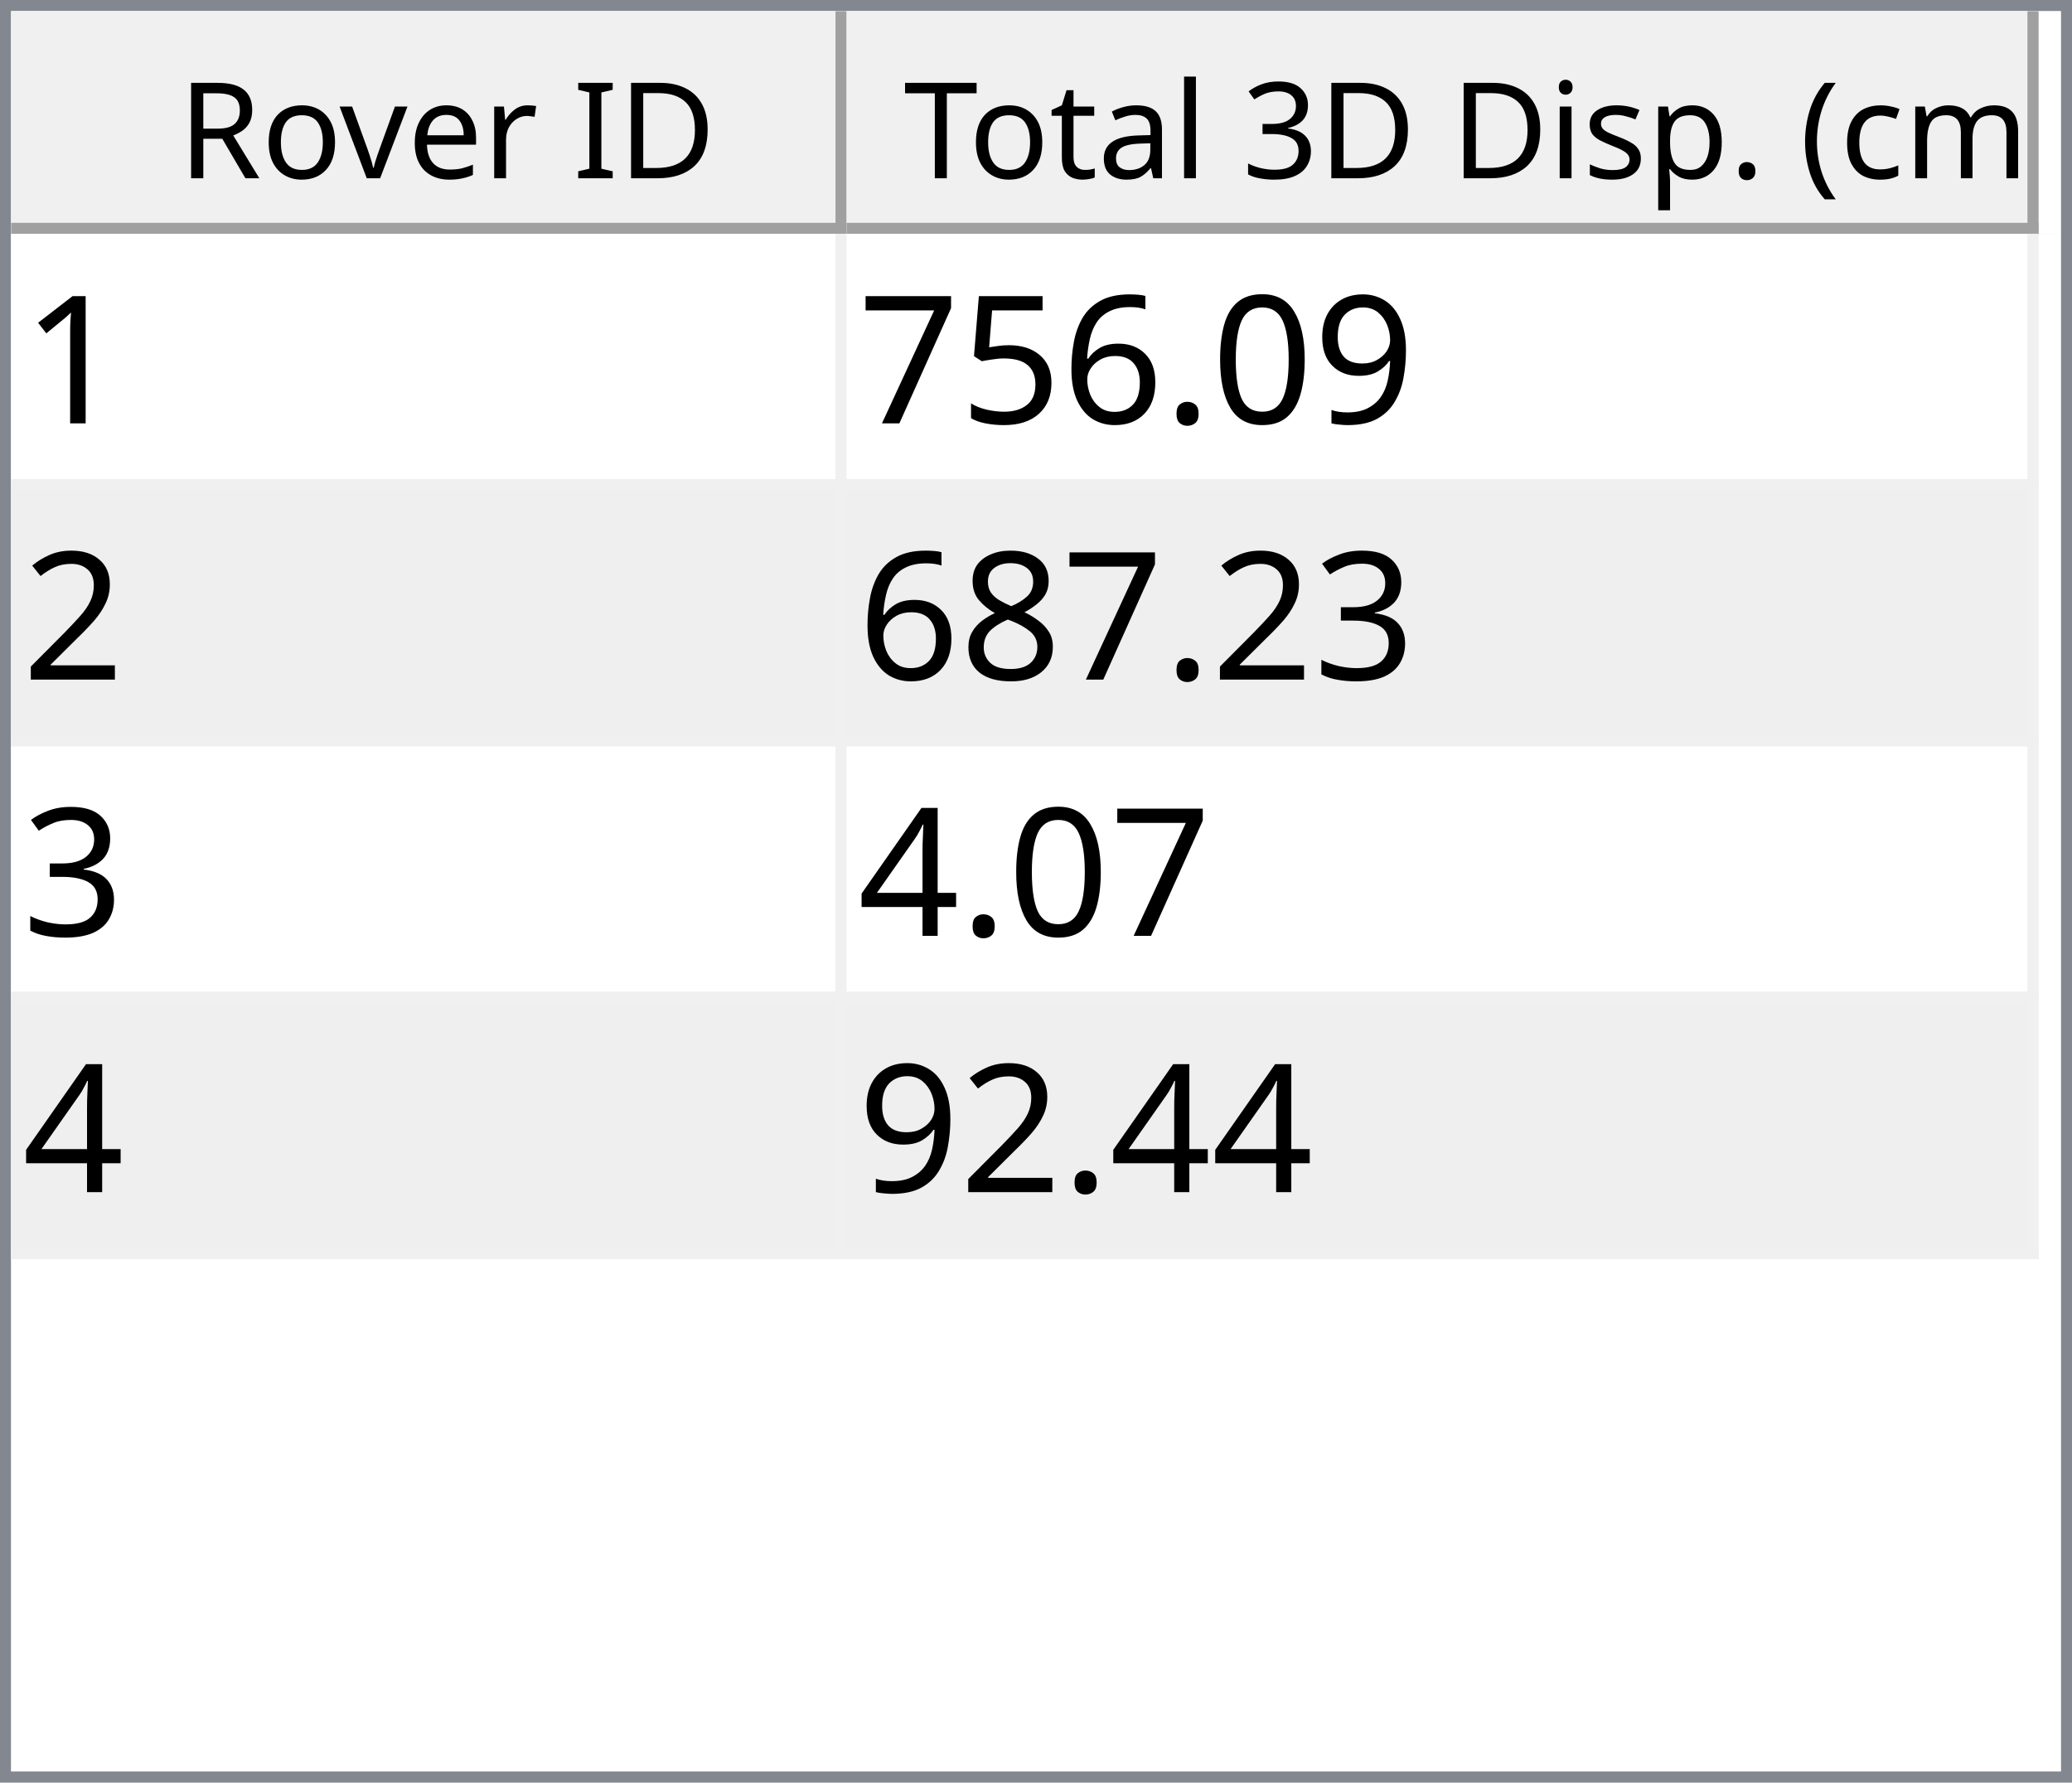
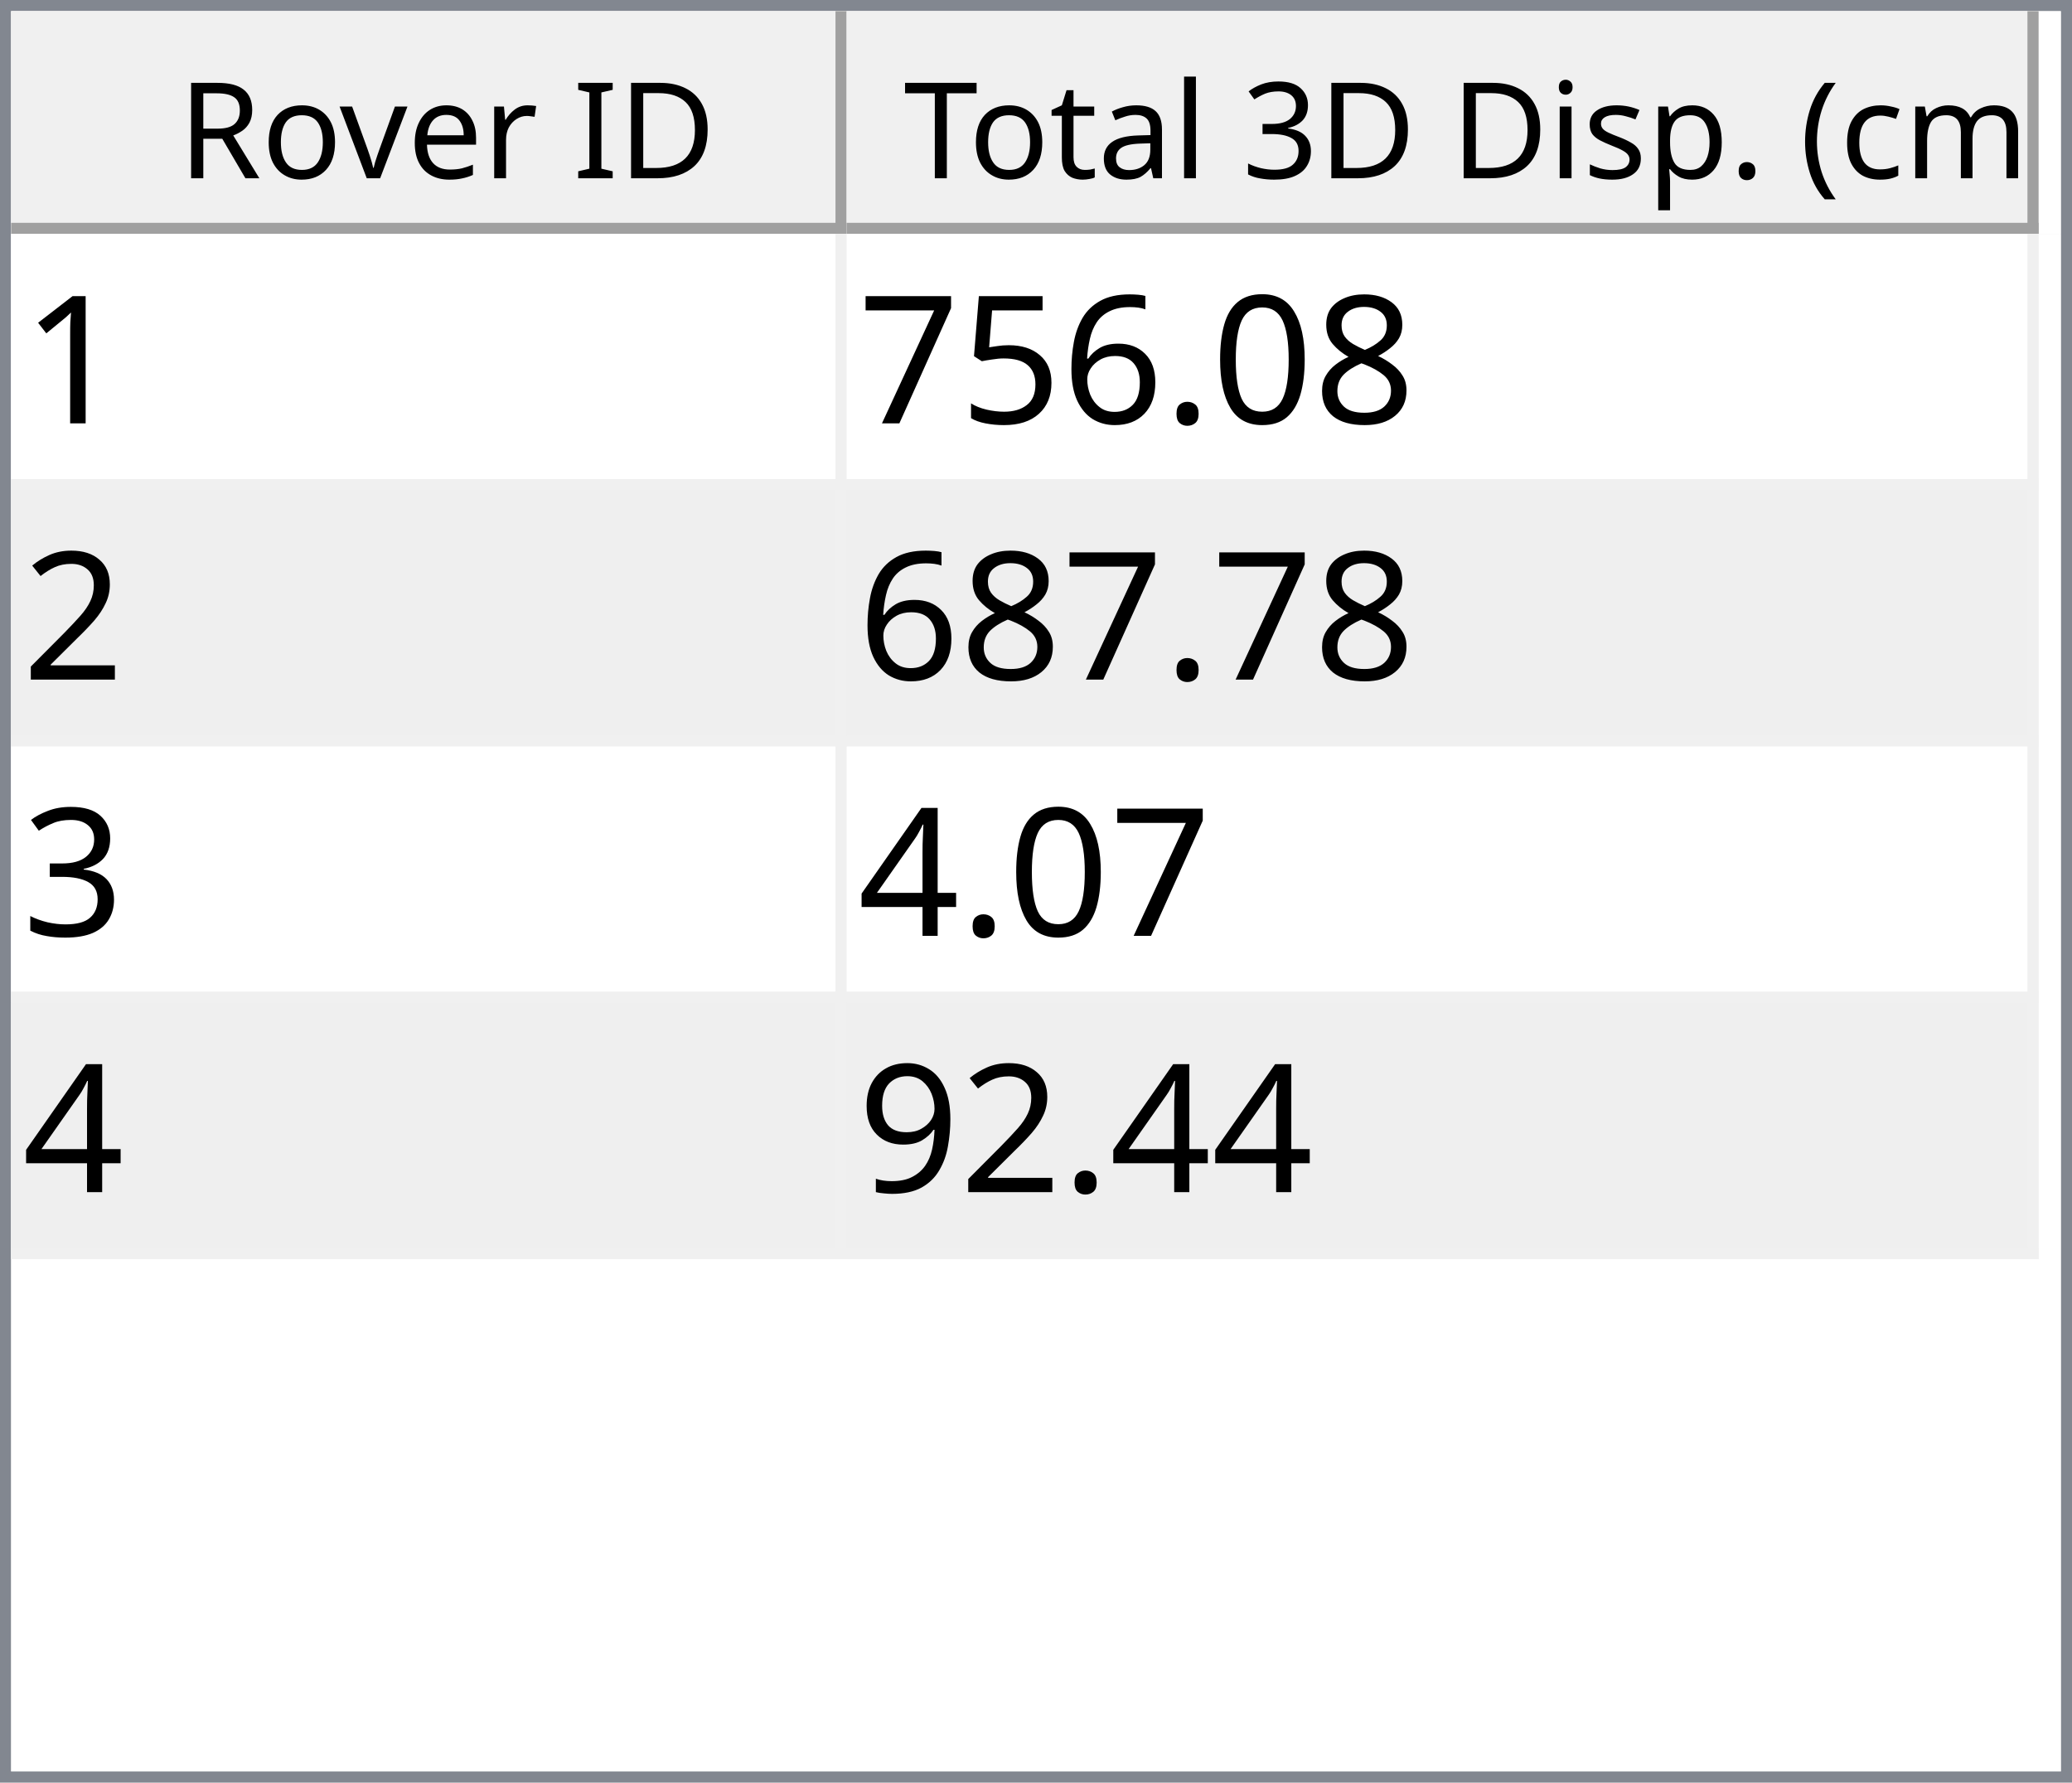
<svg xmlns="http://www.w3.org/2000/svg" style="fill-opacity:1; color-rendering:auto; color-interpolation:auto; text-rendering:auto; stroke:black; stroke-linecap:square; stroke-miterlimit:10; shape-rendering:auto; stroke-opacity:1; fill:black; stroke-dasharray:none; font-weight:normal; stroke-width:1; font-family:'Dialog'; font-style:normal; stroke-linejoin:miter; font-size:12px; stroke-dashoffset:0; image-rendering:auto;" width="186" height="160">
  <defs id="genericDefs" />
  <g>
    <defs id="defs1">
      <clipPath clipPathUnits="userSpaceOnUse" id="clipPath1">
        <path d="M0 0 L186 0 L186 160 L0 160 L0 0 Z" />
      </clipPath>
      <clipPath clipPathUnits="userSpaceOnUse" id="clipPath2">
        <path d="M0 0 L0 160 L186 160 L186 0 Z" />
      </clipPath>
      <clipPath clipPathUnits="userSpaceOnUse" id="clipPath3">
        <path d="M0 0 L0 20 L184 20 L184 0 Z" />
      </clipPath>
      <clipPath clipPathUnits="userSpaceOnUse" id="clipPath4">
        <path d="M0 0 L0 20 L75 20 L75 0 Z" />
      </clipPath>
      <clipPath clipPathUnits="userSpaceOnUse" id="clipPath5">
        <path d="M1 1 L1 19 L74 19 L74 1 Z" />
      </clipPath>
      <clipPath clipPathUnits="userSpaceOnUse" id="clipPath6">
        <path d="M0 0 L0 18 L73 18 L73 0 Z" />
      </clipPath>
      <clipPath clipPathUnits="userSpaceOnUse" id="clipPath7">
        <path d="M-0.5 -0.5 L-0.5 19.5 L74.5 19.5 L74.5 -0.5 Z" />
      </clipPath>
      <clipPath clipPathUnits="userSpaceOnUse" id="clipPath8">
        <path d="M0 0 L0 20 L107 20 L107 0 Z" />
      </clipPath>
      <clipPath clipPathUnits="userSpaceOnUse" id="clipPath9">
        <path d="M1 1 L1 19 L106 19 L106 1 Z" />
      </clipPath>
      <clipPath clipPathUnits="userSpaceOnUse" id="clipPath10">
        <path d="M0 0 L0 18 L105 18 L105 0 Z" />
      </clipPath>
      <clipPath clipPathUnits="userSpaceOnUse" id="clipPath11">
        <path d="M-0.5 -0.5 L-0.5 19.5 L106.5 19.5 L106.5 -0.5 Z" />
      </clipPath>
      <clipPath clipPathUnits="userSpaceOnUse" id="clipPath12">
        <path d="M0 0 L0 138 L184 138 L184 0 Z" />
      </clipPath>
      <clipPath clipPathUnits="userSpaceOnUse" id="clipPath13">
        <path d="M0 0 L0 92 L182 92 L182 0 Z" />
      </clipPath>
      <clipPath clipPathUnits="userSpaceOnUse" id="clipPath14">
        <path d="M-0.5 -0.5 L-0.5 91.5 L181.5 91.5 L181.5 -0.5 Z" />
      </clipPath>
      <clipPath clipPathUnits="userSpaceOnUse" id="clipPath15">
        <path d="M0 0 L0 22 L74 22 L74 0 Z" />
      </clipPath>
      <clipPath clipPathUnits="userSpaceOnUse" id="clipPath16">
        <path d="M0 0 L0 22 L106 22 L106 0 Z" />
      </clipPath>
      <font horiz-adv-x="64.551" id="font1">
        <font-face ascent="107.91" descent="25.098" units-per-em="100" style="font-style:normal; font-family:Segoe UI; font-weight:normal;" />
        <missing-glyph horiz-adv-x="64.551" d="M8.109 0 L8.109 68.266 L56.453 68.266 L56.453 0 L8.109 0 ZM15.328 7.234 L49.219 7.234 L49.219 61.031 L15.328 61.031 L15.328 7.234 Z" />
        <glyph unicode="D" horiz-adv-x="70.117" d="M9.188 0 L9.188 70.016 L28.516 70.016 Q65.531 70.016 65.531 35.891 Q65.531 19.672 55.25 9.836 Q44.969 0 27.734 0 L9.188 0 ZM17.391 62.594 L17.391 7.422 L27.828 7.422 Q41.609 7.422 49.273 14.797 Q56.938 22.172 56.938 35.688 Q56.938 62.594 28.328 62.594 L17.391 62.594 Z" />
        <glyph unicode="I" horiz-adv-x="26.611" d="M17.391 0 L9.188 0 L9.188 70.016 L17.391 70.016 L17.391 0 Z" />
        <glyph unicode=" " horiz-adv-x="27.393" d="" />
        <glyph unicode="r" horiz-adv-x="34.766" d="M34.188 41.891 Q32.078 43.5 28.125 43.5 Q23 43.5 19.555 38.672 Q16.109 33.844 16.109 25.484 L16.109 0 L8.109 0 L8.109 50 L16.109 50 L16.109 39.703 L16.312 39.703 Q18.016 44.969 21.531 47.922 Q25.047 50.875 29.391 50.875 Q32.516 50.875 34.188 50.203 L34.188 41.891 Z" />
        <glyph unicode="e" horiz-adv-x="52.295" d="M48.297 23 L12.984 23 Q13.188 14.656 17.484 10.109 Q21.781 5.562 29.297 5.562 Q37.75 5.562 44.828 11.141 L44.828 3.609 Q38.234 -1.172 27.391 -1.172 Q16.797 -1.172 10.742 5.641 Q4.688 12.453 4.688 24.812 Q4.688 36.469 11.305 43.82 Q17.922 51.172 27.734 51.172 Q37.547 51.172 42.922 44.828 Q48.297 38.484 48.297 27.203 L48.297 23 ZM40.094 29.781 Q40.047 36.719 36.75 40.578 Q33.453 44.438 27.594 44.438 Q21.922 44.438 17.969 40.383 Q14.016 36.328 13.094 29.781 L40.094 29.781 Z" />
        <glyph unicode="v" horiz-adv-x="47.9" d="M47.406 50 L27.484 0 L19.625 0 L0.688 50 L9.469 50 L22.172 13.672 Q23.578 9.672 23.922 6.688 L24.125 6.688 Q24.609 10.453 25.688 13.484 L38.969 50 L47.406 50 Z" />
        <glyph unicode="o" horiz-adv-x="58.594" d="M29 -1.172 Q17.922 -1.172 11.305 5.836 Q4.688 12.844 4.688 24.422 Q4.688 37.016 11.57 44.094 Q18.453 51.172 30.172 51.172 Q41.359 51.172 47.633 44.289 Q53.906 37.406 53.906 25.203 Q53.906 13.234 47.141 6.031 Q40.375 -1.172 29 -1.172 ZM29.594 44.438 Q21.875 44.438 17.383 39.188 Q12.891 33.938 12.891 24.703 Q12.891 15.828 17.43 10.695 Q21.969 5.562 29.594 5.562 Q37.359 5.562 41.531 10.594 Q45.703 15.625 45.703 24.906 Q45.703 34.281 41.531 39.359 Q37.359 44.438 29.594 44.438 Z" />
        <glyph unicode="R" horiz-adv-x="59.814" d="M59.375 0 L49.609 0 L37.891 19.625 Q36.281 22.359 34.766 24.289 Q33.25 26.219 31.664 27.438 Q30.078 28.656 28.25 29.219 Q26.422 29.781 24.125 29.781 L17.391 29.781 L17.391 0 L9.188 0 L9.188 70.016 L30.078 70.016 Q34.672 70.016 38.555 68.867 Q42.438 67.719 45.289 65.375 Q48.141 63.031 49.758 59.547 Q51.375 56.062 51.375 51.375 Q51.375 47.703 50.273 44.656 Q49.172 41.609 47.148 39.211 Q45.125 36.812 42.266 35.133 Q39.406 33.453 35.844 32.516 L35.844 32.328 Q37.594 31.547 38.891 30.547 Q40.188 29.547 41.359 28.18 Q42.531 26.812 43.68 25.078 Q44.828 23.344 46.234 21.047 L59.375 0 ZM17.391 62.594 L17.391 37.203 L28.516 37.203 Q31.594 37.203 34.203 38.133 Q36.812 39.062 38.719 40.797 Q40.625 42.531 41.703 45.047 Q42.781 47.562 42.781 50.688 Q42.781 56.297 39.141 59.445 Q35.5 62.594 28.609 62.594 L17.391 62.594 Z" />
        <glyph unicode=")" horiz-adv-x="30.176" d="M8.297 -15.922 L1.172 -15.922 Q16.406 2.344 16.406 26.812 Q16.406 51.469 1.078 70.016 L8.297 70.016 Q23.531 52.156 23.531 26.703 Q23.531 1.375 8.297 -15.922 Z" />
        <glyph unicode="m" horiz-adv-x="86.133" d="M79.109 0 L71.094 0 L71.094 28.719 Q71.094 37.016 68.531 40.727 Q65.969 44.438 59.906 44.438 Q54.781 44.438 51.195 39.75 Q47.609 35.062 47.609 28.516 L47.609 0 L39.594 0 L39.594 29.688 Q39.594 44.438 28.219 44.438 Q22.953 44.438 19.531 40.016 Q16.109 35.594 16.109 28.516 L16.109 0 L8.109 0 L8.109 50 L16.109 50 L16.109 42.094 L16.312 42.094 Q21.625 51.172 31.844 51.172 Q36.969 51.172 40.773 48.312 Q44.578 45.453 46 40.828 Q51.562 51.172 62.594 51.172 Q79.109 51.172 79.109 30.812 L79.109 0 Z" />
        <glyph unicode="c" horiz-adv-x="46.191" d="M42.188 2.297 Q36.422 -1.172 28.516 -1.172 Q17.828 -1.172 11.258 5.789 Q4.688 12.75 4.688 23.828 Q4.688 36.188 11.766 43.68 Q18.844 51.172 30.672 51.172 Q37.25 51.172 42.281 48.734 L42.281 40.531 Q36.719 44.438 30.375 44.438 Q22.703 44.438 17.797 38.945 Q12.891 33.453 12.891 24.516 Q12.891 15.719 17.508 10.641 Q22.125 5.562 29.891 5.562 Q36.422 5.562 42.188 9.906 L42.188 2.297 Z" />
        <glyph unicode="(" horiz-adv-x="30.176" d="M29.109 -15.922 L21.969 -15.922 Q6.844 1.375 6.844 26.703 Q6.844 52.156 21.969 70.016 L29.203 70.016 Q13.875 51.469 13.875 26.812 Q13.875 2.344 29.109 -15.922 Z" />
        <glyph unicode="." horiz-adv-x="21.68" d="M10.891 -1.078 Q8.641 -1.078 7.055 0.539 Q5.469 2.156 5.469 4.391 Q5.469 6.641 7.055 8.273 Q8.641 9.906 10.891 9.906 Q13.188 9.906 14.797 8.273 Q16.406 6.641 16.406 4.391 Q16.406 2.156 14.797 0.539 Q13.188 -1.078 10.891 -1.078 Z" />
        <glyph unicode="p" horiz-adv-x="58.789" d="M16.312 7.234 L16.109 7.234 L16.109 -23 L8.109 -23 L8.109 50 L16.109 50 L16.109 41.219 L16.312 41.219 Q22.219 51.172 33.594 51.172 Q43.266 51.172 48.688 44.461 Q54.109 37.75 54.109 26.469 Q54.109 13.922 48 6.375 Q41.891 -1.172 31.297 -1.172 Q21.578 -1.172 16.312 7.234 ZM16.109 27.391 L16.109 20.406 Q16.109 14.203 20.141 9.883 Q24.172 5.562 30.375 5.562 Q37.641 5.562 41.773 11.133 Q45.906 16.703 45.906 26.609 Q45.906 34.969 42.047 39.703 Q38.188 44.438 31.594 44.438 Q24.609 44.438 20.359 39.578 Q16.109 34.719 16.109 27.391 Z" />
        <glyph unicode="s" horiz-adv-x="42.432" d="M5.078 1.812 L5.078 10.406 Q11.625 5.562 19.484 5.562 Q30.031 5.562 30.031 12.594 Q30.031 14.594 29.125 15.992 Q28.219 17.391 26.68 18.461 Q25.141 19.531 23.07 20.383 Q21 21.234 18.609 22.172 Q15.281 23.484 12.766 24.828 Q10.25 26.172 8.57 27.859 Q6.891 29.547 6.031 31.695 Q5.172 33.844 5.172 36.719 Q5.172 40.234 6.789 42.945 Q8.406 45.656 11.086 47.484 Q13.766 49.312 17.211 50.242 Q20.656 51.172 24.312 51.172 Q30.812 51.172 35.938 48.922 L35.938 40.828 Q30.422 44.438 23.25 44.438 Q21 44.438 19.195 43.922 Q17.391 43.406 16.094 42.477 Q14.797 41.547 14.086 40.258 Q13.375 38.969 13.375 37.406 Q13.375 35.453 14.086 34.133 Q14.797 32.812 16.164 31.789 Q17.531 30.766 19.484 29.938 Q21.438 29.109 23.922 28.125 Q27.25 26.859 29.883 25.516 Q32.516 24.172 34.375 22.484 Q36.234 20.797 37.234 18.602 Q38.234 16.406 38.234 13.375 Q38.234 9.672 36.602 6.938 Q34.969 4.203 32.234 2.398 Q29.5 0.594 25.93 -0.289 Q22.359 -1.172 18.453 -1.172 Q10.75 -1.172 5.078 1.812 Z" />
        <glyph unicode="i" horiz-adv-x="24.219" d="M12.203 62.703 Q10.062 62.703 8.547 64.164 Q7.031 65.625 7.031 67.875 Q7.031 70.125 8.547 71.609 Q10.062 73.094 12.203 73.094 Q14.406 73.094 15.945 71.609 Q17.484 70.125 17.484 67.875 Q17.484 65.719 15.945 64.211 Q14.406 62.703 12.203 62.703 ZM16.109 0 L8.109 0 L8.109 50 L16.109 50 L16.109 0 Z" />
        <glyph unicode="3" horiz-adv-x="53.906" d="M46.531 19.828 Q46.531 15.094 44.75 11.211 Q42.969 7.328 39.719 4.57 Q36.469 1.812 31.93 0.297 Q27.391 -1.219 21.922 -1.219 Q11.922 -1.219 6 2.594 L6 11.188 Q13.094 5.609 22.219 5.609 Q25.875 5.609 28.828 6.539 Q31.781 7.469 33.906 9.227 Q36.031 10.984 37.18 13.477 Q38.328 15.969 38.328 19.094 Q38.328 32.812 18.797 32.812 L12.984 32.812 L12.984 39.594 L18.5 39.594 Q35.797 39.594 35.797 52.484 Q35.797 64.406 22.609 64.406 Q15.188 64.406 8.688 59.422 L8.688 67.188 Q15.375 71.188 24.609 71.188 Q29 71.188 32.57 69.969 Q36.141 68.75 38.68 66.555 Q41.219 64.359 42.609 61.281 Q44 58.203 44 54.5 Q44 40.672 30.031 36.719 L30.031 36.531 Q33.594 36.141 36.625 34.797 Q39.656 33.453 41.852 31.305 Q44.047 29.156 45.289 26.25 Q46.531 23.344 46.531 19.828 Z" />
        <glyph unicode="l" horiz-adv-x="24.219" d="M16.109 0 L8.109 0 L8.109 74.031 L16.109 74.031 L16.109 0 Z" />
        <glyph unicode="a" horiz-adv-x="50.879" d="M43.891 0 L35.891 0 L35.891 7.812 L35.688 7.812 Q30.469 -1.172 20.312 -1.172 Q12.844 -1.172 8.617 2.781 Q4.391 6.734 4.391 13.281 Q4.391 27.297 20.906 29.594 L35.891 31.688 Q35.891 44.438 25.594 44.438 Q16.547 44.438 9.281 38.281 L9.281 46.484 Q16.656 51.172 26.266 51.172 Q43.891 51.172 43.891 32.516 L43.891 0 ZM35.891 25.297 L23.828 23.641 Q18.266 22.859 15.43 20.875 Q12.594 18.891 12.594 13.875 Q12.594 10.203 15.211 7.883 Q17.828 5.562 22.172 5.562 Q28.125 5.562 32.008 9.742 Q35.891 13.922 35.891 20.312 L35.891 25.297 Z" />
        <glyph unicode="t" horiz-adv-x="33.887" d="M31.297 0.484 Q28.469 -1.078 23.828 -1.078 Q10.688 -1.078 10.688 13.578 L10.688 43.172 L2.094 43.172 L2.094 50 L10.688 50 L10.688 62.203 L18.703 64.797 L18.703 50 L31.297 50 L31.297 43.172 L18.703 43.172 L18.703 14.984 Q18.703 9.969 20.414 7.82 Q22.125 5.672 26.078 5.672 Q29.109 5.672 31.297 7.328 L31.297 0.484 Z" />
        <glyph unicode="T" horiz-adv-x="52.393" d="M50.594 62.594 L30.375 62.594 L30.375 0 L22.172 0 L22.172 62.594 L2 62.594 L2 70.016 L50.594 70.016 L50.594 62.594 Z" />
      </font>
      <font horiz-adv-x="75.0" id="font2">
        <font-face ascent="100.537" descent="21.973" units-per-em="100" style="font-style:normal; font-family:sans-serif; font-weight:normal;" />
        <missing-glyph horiz-adv-x="75.0" d="M12.5 0 L12.5 62.5 L62.5 62.5 L62.5 0 L12.5 0 ZM14.062 1.562 L60.938 1.562 L60.938 60.938 L14.062 60.938 L14.062 1.562 Z" />
        <glyph unicode="1" horiz-adv-x="55.615" d="M37.25 0 L28.469 0 L28.469 56 Q25.297 52.984 20.141 49.953 Q14.984 46.922 10.891 45.406 L10.891 53.906 Q18.266 57.375 23.781 62.305 Q29.297 67.234 31.594 71.875 L37.25 71.875 L37.25 0 Z" />
-         <glyph unicode="9" horiz-adv-x="55.615" d="M5.469 16.547 L13.922 17.328 Q14.984 11.375 18.016 8.688 Q21.047 6 25.781 6 Q29.828 6 32.883 7.859 Q35.938 9.719 37.891 12.82 Q39.844 15.922 41.164 21.195 Q42.484 26.469 42.484 31.938 Q42.484 32.516 42.438 33.688 Q39.797 29.5 35.234 26.883 Q30.672 24.266 25.344 24.266 Q16.453 24.266 10.305 30.711 Q4.156 37.156 4.156 47.703 Q4.156 58.594 10.578 65.234 Q17 71.875 26.656 71.875 Q33.641 71.875 39.43 68.117 Q45.219 64.359 48.219 57.398 Q51.219 50.438 51.219 37.25 Q51.219 23.531 48.242 15.406 Q45.266 7.281 39.383 3.031 Q33.5 -1.219 25.594 -1.219 Q17.188 -1.219 11.867 3.445 Q6.547 8.109 5.469 16.547 ZM41.453 48.141 Q41.453 55.719 37.43 60.156 Q33.406 64.594 27.734 64.594 Q21.875 64.594 17.531 59.812 Q13.188 55.031 13.188 47.406 Q13.188 40.578 17.312 36.305 Q21.438 32.031 27.484 32.031 Q33.594 32.031 37.523 36.305 Q41.453 40.578 41.453 48.141 Z" />
+         <glyph unicode="8" horiz-adv-x="55.615" d="M17.672 38.812 Q12.203 40.828 9.57 44.539 Q6.938 48.25 6.938 53.422 Q6.938 61.234 12.555 66.555 Q18.172 71.875 27.484 71.875 Q36.859 71.875 42.578 66.43 Q48.297 60.984 48.297 53.172 Q48.297 48.188 45.68 44.508 Q43.062 40.828 37.75 38.812 Q44.344 36.672 47.781 31.883 Q51.219 27.094 51.219 20.453 Q51.219 11.281 44.727 5.031 Q38.234 -1.219 27.641 -1.219 Q17.047 -1.219 10.547 5.055 Q4.047 11.328 4.047 20.703 Q4.047 27.688 7.594 32.398 Q11.141 37.109 17.672 38.812 ZM15.922 53.719 Q15.922 48.641 19.195 45.414 Q22.469 42.188 27.688 42.188 Q32.766 42.188 36.016 45.383 Q39.266 48.578 39.266 53.219 Q39.266 58.062 35.914 61.359 Q32.562 64.656 27.594 64.656 Q22.562 64.656 19.242 61.43 Q15.922 58.203 15.922 53.719 ZM13.094 20.656 Q13.094 16.891 14.875 13.375 Q16.656 9.859 20.172 7.93 Q23.688 6 27.734 6 Q34.031 6 38.133 10.055 Q42.234 14.109 42.234 20.359 Q42.234 26.703 38.016 30.859 Q33.797 35.016 27.438 35.016 Q21.234 35.016 17.164 30.914 Q13.094 26.812 13.094 20.656 Z" />
        <glyph unicode="0" horiz-adv-x="55.615" d="M4.156 35.297 Q4.156 48 6.766 55.742 Q9.375 63.484 14.523 67.68 Q19.672 71.875 27.484 71.875 Q33.25 71.875 37.594 69.555 Q41.938 67.234 44.773 62.867 Q47.609 58.5 49.219 52.227 Q50.828 45.953 50.828 35.297 Q50.828 22.703 48.242 14.969 Q45.656 7.234 40.508 3.008 Q35.359 -1.219 27.484 -1.219 Q17.141 -1.219 11.234 6.203 Q4.156 15.141 4.156 35.297 ZM13.188 35.297 Q13.188 17.672 17.312 11.836 Q21.438 6 27.484 6 Q33.547 6 37.672 11.859 Q41.797 17.719 41.797 35.297 Q41.797 52.984 37.672 58.789 Q33.547 64.594 27.391 64.594 Q21.344 64.594 17.719 59.469 Q13.188 52.938 13.188 35.297 Z" />
        <glyph unicode="." horiz-adv-x="27.783" d="M9.078 0 L9.078 10.016 L19.094 10.016 L19.094 0 L9.078 0 Z" />
        <glyph unicode="6" horiz-adv-x="55.615" d="M49.75 54.047 L41.016 53.375 Q39.844 58.547 37.703 60.891 Q34.125 64.656 28.906 64.656 Q24.703 64.656 21.531 62.312 Q17.391 59.281 14.992 53.469 Q12.594 47.656 12.5 36.922 Q15.672 41.75 20.266 44.094 Q24.859 46.438 29.891 46.438 Q38.672 46.438 44.852 39.969 Q51.031 33.5 51.031 23.25 Q51.031 16.5 48.125 10.719 Q45.219 4.938 40.141 1.859 Q35.062 -1.219 28.609 -1.219 Q17.625 -1.219 10.695 6.859 Q3.766 14.938 3.766 33.5 Q3.766 54.25 11.422 63.672 Q18.109 71.875 29.438 71.875 Q37.891 71.875 43.289 67.141 Q48.688 62.406 49.75 54.047 ZM13.875 23.188 Q13.875 18.656 15.797 14.508 Q17.719 10.359 21.188 8.18 Q24.656 6 28.469 6 Q34.031 6 38.039 10.492 Q42.047 14.984 42.047 22.703 Q42.047 30.125 38.086 34.398 Q34.125 38.672 28.125 38.672 Q22.172 38.672 18.023 34.398 Q13.875 30.125 13.875 23.188 Z" />
        <glyph unicode="5" horiz-adv-x="55.615" d="M4.156 18.75 L13.375 19.531 Q14.406 12.797 18.141 9.398 Q21.875 6 27.156 6 Q33.5 6 37.891 10.789 Q42.281 15.578 42.281 23.484 Q42.281 31 38.062 35.352 Q33.844 39.703 27 39.703 Q22.75 39.703 19.336 37.773 Q15.922 35.844 13.969 32.766 L5.719 33.844 L12.641 70.609 L48.25 70.609 L48.25 62.203 L19.672 62.203 L15.828 42.969 Q22.266 47.469 29.344 47.469 Q38.719 47.469 45.164 40.969 Q51.609 34.469 51.609 24.266 Q51.609 14.547 45.953 7.469 Q39.062 -1.219 27.156 -1.219 Q17.391 -1.219 11.211 4.25 Q5.031 9.719 4.156 18.75 Z" />
        <glyph unicode="7" horiz-adv-x="55.615" d="M4.734 62.203 L4.734 70.656 L51.078 70.656 L51.078 63.812 Q44.234 56.547 37.523 44.484 Q30.812 32.422 27.156 19.672 Q24.516 10.688 23.781 0 L14.75 0 Q14.891 8.453 18.062 20.414 Q21.234 32.375 27.172 43.484 Q33.109 54.594 39.797 62.203 L4.734 62.203 Z" />
        <glyph unicode="2" horiz-adv-x="55.615" d="M50.344 8.453 L50.344 0 L3.031 0 Q2.938 3.172 4.047 6.109 Q5.859 10.938 9.836 15.625 Q13.812 20.312 21.344 26.469 Q33.016 36.031 37.117 41.625 Q41.219 47.219 41.219 52.203 Q41.219 57.422 37.477 61.008 Q33.734 64.594 27.734 64.594 Q21.391 64.594 17.578 60.789 Q13.766 56.984 13.719 50.25 L4.688 51.172 Q5.609 61.281 11.664 66.578 Q17.719 71.875 27.938 71.875 Q38.234 71.875 44.242 66.164 Q50.25 60.453 50.25 52 Q50.25 47.703 48.492 43.555 Q46.734 39.406 42.656 34.812 Q38.578 30.219 29.109 22.219 Q21.188 15.578 18.945 13.211 Q16.703 10.844 15.234 8.453 L50.344 8.453 Z" />
        <glyph unicode="3" horiz-adv-x="55.615" d="M4.203 18.891 L12.984 20.062 Q14.5 12.594 18.141 9.297 Q21.781 6 27 6 Q33.203 6 37.477 10.297 Q41.75 14.594 41.75 20.953 Q41.75 27 37.797 30.93 Q33.844 34.859 27.734 34.859 Q25.25 34.859 21.531 33.891 L22.516 41.609 Q23.391 41.5 23.922 41.5 Q29.547 41.5 34.039 44.43 Q38.531 47.359 38.531 53.469 Q38.531 58.297 35.258 61.477 Q31.984 64.656 26.812 64.656 Q21.688 64.656 18.266 61.43 Q14.844 58.203 13.875 51.766 L5.078 53.328 Q6.688 62.156 12.398 67.016 Q18.109 71.875 26.609 71.875 Q32.469 71.875 37.398 69.359 Q42.328 66.844 44.945 62.5 Q47.562 58.156 47.562 53.266 Q47.562 48.641 45.07 44.828 Q42.578 41.016 37.703 38.766 Q44.047 37.312 47.562 32.695 Q51.078 28.078 51.078 21.141 Q51.078 11.766 44.242 5.25 Q37.406 -1.266 26.953 -1.266 Q17.531 -1.266 11.305 4.352 Q5.078 9.969 4.203 18.891 Z" />
-         <glyph unicode="8" horiz-adv-x="55.615" d="M17.672 38.812 Q12.203 40.828 9.57 44.539 Q6.938 48.25 6.938 53.422 Q6.938 61.234 12.555 66.555 Q18.172 71.875 27.484 71.875 Q36.859 71.875 42.578 66.43 Q48.297 60.984 48.297 53.172 Q48.297 48.188 45.68 44.508 Q43.062 40.828 37.75 38.812 Q44.344 36.672 47.781 31.883 Q51.219 27.094 51.219 20.453 Q51.219 11.281 44.727 5.031 Q38.234 -1.219 27.641 -1.219 Q17.047 -1.219 10.547 5.055 Q4.047 11.328 4.047 20.703 Q4.047 27.688 7.594 32.398 Q11.141 37.109 17.672 38.812 ZM15.922 53.719 Q15.922 48.641 19.195 45.414 Q22.469 42.188 27.688 42.188 Q32.766 42.188 36.016 45.383 Q39.266 48.578 39.266 53.219 Q39.266 58.062 35.914 61.359 Q32.562 64.656 27.594 64.656 Q22.562 64.656 19.242 61.43 Q15.922 58.203 15.922 53.719 ZM13.094 20.656 Q13.094 16.891 14.875 13.375 Q16.656 9.859 20.172 7.93 Q23.688 6 27.734 6 Q34.031 6 38.133 10.055 Q42.234 14.109 42.234 20.359 Q42.234 26.703 38.016 30.859 Q33.797 35.016 27.438 35.016 Q21.234 35.016 17.164 30.914 Q13.094 26.812 13.094 20.656 Z" />
        <glyph unicode="4" horiz-adv-x="55.615" d="M32.328 0 L32.328 17.141 L1.266 17.141 L1.266 25.203 L33.938 71.578 L41.109 71.578 L41.109 25.203 L50.781 25.203 L50.781 17.141 L41.109 17.141 L41.109 0 L32.328 0 ZM32.328 25.203 L32.328 57.469 L9.906 25.203 L32.328 25.203 Z" />
+         <glyph unicode="9" horiz-adv-x="55.615" d="M5.469 16.547 L13.922 17.328 Q14.984 11.375 18.016 8.688 Q21.047 6 25.781 6 Q29.828 6 32.883 7.859 Q35.938 9.719 37.891 12.82 Q39.844 15.922 41.164 21.195 Q42.484 26.469 42.484 31.938 Q42.484 32.516 42.438 33.688 Q39.797 29.5 35.234 26.883 Q30.672 24.266 25.344 24.266 Q16.453 24.266 10.305 30.711 Q4.156 37.156 4.156 47.703 Q4.156 58.594 10.578 65.234 Q17 71.875 26.656 71.875 Q33.641 71.875 39.43 68.117 Q45.219 64.359 48.219 57.398 Q51.219 50.438 51.219 37.25 Q51.219 23.531 48.242 15.406 Q45.266 7.281 39.383 3.031 Q33.5 -1.219 25.594 -1.219 Q17.188 -1.219 11.867 3.445 Q6.547 8.109 5.469 16.547 ZM41.453 48.141 Q41.453 55.719 37.43 60.156 Q33.406 64.594 27.734 64.594 Q21.875 64.594 17.531 59.812 Q13.188 55.031 13.188 47.406 Q13.188 40.578 17.312 36.305 Q21.438 32.031 27.484 32.031 Q33.594 32.031 37.523 36.305 Q41.453 40.578 41.453 48.141 Z" />
      </font>
    </defs>
    <g style="fill:white; stroke:white;">
      <rect x="0" y="0" width="186" style="clip-path:url(#clipPath1); stroke:none;" height="160" />
    </g>
    <g style="fill:white; text-rendering:optimizeSpeed; color-rendering:optimizeSpeed; image-rendering:optimizeSpeed; shape-rendering:crispEdges; stroke:white; color-interpolation:sRGB;">
      <rect x="0" width="186" height="160" y="0" style="stroke:none;" />
      <path style="stroke:none;" d="M0 160 L186 160 L186 0 L0 0 Z" />
    </g>
    <g style="fill:rgb(240,240,240); font-family:'Segoe UI'; stroke:rgb(240,240,240);">
      <rect x="0" y="0" width="186" style="clip-path:url(#clipPath2); stroke:none;" height="160" />
    </g>
    <g style="fill:rgb(130,135,144); font-family:'Segoe UI'; stroke:rgb(130,135,144);">
      <path d="M0 0 L186 0 L186 160 L0 160 L0 0 ZM1 1 L185 1 L185 159 L1 159 L1 1 Z" style="fill-rule:evenodd; clip-path:url(#clipPath2); stroke:none;" />
    </g>
    <g style="fill:white; font-family:'Segoe UI'; stroke:white;" transform="translate(1,1)">
      <rect x="0" y="0" width="184" style="clip-path:url(#clipPath3); stroke:none;" height="20" />
    </g>
    <g style="fill:rgb(240,240,240); font-family:'Segoe UI'; stroke:rgb(240,240,240);" transform="translate(1,1)">
      <rect x="0" y="0" width="75" style="clip-path:url(#clipPath4); stroke:none;" height="20" />
    </g>
    <g style="font-family:'Segoe UI';" transform="translate(2,2)">
      <text x="14" xml:space="preserve" y="14" style="clip-path:url(#clipPath6); stroke:none;">Rover ID</text>
    </g>
    <g style="fill:rgb(160,160,160); font-family:'Segoe UI'; stroke:rgb(160,160,160); stroke-linejoin:bevel;" transform="translate(1.5,1.5)">
      <line x1="74" x2="74" y1="0" style="fill:none; clip-path:url(#clipPath7);" y2="19" />
    </g>
    <g style="fill:rgb(160,160,160); font-family:'Segoe UI'; stroke:rgb(160,160,160); stroke-linejoin:bevel;" transform="matrix(1,0,0,1,1,1) translate(0.5,0.5)">
      <line x1="0" x2="74" y1="19" style="fill:none; clip-path:url(#clipPath7);" y2="19" />
    </g>
    <g style="fill:rgb(240,240,240); font-family:'Segoe UI'; stroke:rgb(240,240,240);" transform="translate(76,1)">
      <rect x="0" y="0" width="107" style="clip-path:url(#clipPath8); stroke:none;" height="20" />
    </g>
    <g style="font-family:'Segoe UI';" transform="translate(77,2)">
      <text x="1" xml:space="preserve" y="14" style="clip-path:url(#clipPath10); stroke:none;"> Total 3D Disp. (cm)</text>
    </g>
    <g style="fill:rgb(160,160,160); font-family:'Segoe UI'; stroke:rgb(160,160,160); stroke-linejoin:bevel;" transform="translate(76.5,1.5)">
      <line x1="106" x2="106" y1="0" style="fill:none; clip-path:url(#clipPath11);" y2="19" />
    </g>
    <g style="fill:rgb(160,160,160); font-family:'Segoe UI'; stroke:rgb(160,160,160); stroke-linejoin:bevel;" transform="matrix(1,0,0,1,76,1) translate(0.5,0.5)">
      <line x1="0" x2="106" y1="19" style="fill:none; clip-path:url(#clipPath11);" y2="19" />
    </g>
    <g style="fill:white; font-family:'Segoe UI'; stroke:white;" transform="translate(1,21)">
      <rect x="0" y="0" width="184" style="clip-path:url(#clipPath12); stroke:none;" height="138" />
    </g>
    <g style="fill:rgb(240,240,240); font-size:16px; font-family:sans-serif; stroke:rgb(240,240,240);" transform="translate(1,21)">
      <rect x="0" y="0" width="182" style="clip-path:url(#clipPath13); stroke:none;" height="92" />
      <line transform="translate(0.5,0.5)" x1="0" x2="181" y1="22" style="clip-path:url(#clipPath14); fill:none; stroke-linejoin:bevel;" y2="22" />
    </g>
    <g transform="matrix(1,0,0,1,1,21) translate(0.5,0.5)" style="fill:rgb(240,240,240); font-size:16px; font-family:sans-serif; stroke:rgb(240,240,240); stroke-linejoin:bevel;">
      <line x1="0" x2="181" y1="45" style="fill:none; clip-path:url(#clipPath14);" y2="45" />
    </g>
    <g transform="matrix(1,0,0,1,1,21) translate(0.5,0.5)" style="fill:rgb(240,240,240); font-size:16px; font-family:sans-serif; stroke:rgb(240,240,240); stroke-linejoin:bevel;">
      <line x1="0" x2="181" y1="68" style="fill:none; clip-path:url(#clipPath14);" y2="68" />
    </g>
    <g transform="matrix(1,0,0,1,1,21) translate(0.5,0.5)" style="fill:rgb(240,240,240); font-size:16px; font-family:sans-serif; stroke:rgb(240,240,240); stroke-linejoin:bevel;">
      <line x1="0" x2="181" y1="91" style="fill:none; clip-path:url(#clipPath14);" y2="91" />
    </g>
    <g transform="matrix(1,0,0,1,1,21) translate(0.5,0.5)" style="fill:rgb(240,240,240); font-size:16px; font-family:sans-serif; stroke:rgb(240,240,240); stroke-linejoin:bevel;">
      <line x1="74" x2="74" y1="0" style="fill:none; clip-path:url(#clipPath14);" y2="91" />
    </g>
    <g transform="matrix(1,0,0,1,1,21) translate(0.5,0.5)" style="fill:rgb(240,240,240); font-size:16px; font-family:sans-serif; stroke:rgb(240,240,240); stroke-linejoin:bevel;">
      <line x1="181" x2="181" y1="0" style="fill:none; clip-path:url(#clipPath14);" y2="91" />
    </g>
    <g style="fill:white; font-size:16px; font-family:sans-serif; stroke:white;" transform="matrix(1,0,0,1,1,21)">
      <rect x="0" y="0" width="74" style="clip-path:url(#clipPath15); stroke:none;" height="22" />
      <text x="1" y="17" style="fill:black; clip-path:url(#clipPath15); stroke:none;" xml:space="preserve">1</text>
    </g>
    <g style="fill:white; font-size:16px; font-family:sans-serif; stroke:white;" transform="matrix(1,0,0,1,1,21) translate(75,0)">
      <rect x="0" y="0" width="106" style="clip-path:url(#clipPath16); stroke:none;" height="22" />
-       <text x="1" y="17" style="fill:black; clip-path:url(#clipPath16); stroke:none;" xml:space="preserve">756.09</text>
+       <text x="1" y="17" style="fill:black; clip-path:url(#clipPath16); stroke:none;" xml:space="preserve">756.08</text>
    </g>
    <g style="fill:rgb(239,239,239); font-size:16px; font-family:sans-serif; stroke:rgb(239,239,239);" transform="matrix(1,0,0,1,1,21) translate(0,23)">
      <rect x="0" y="0" width="74" style="clip-path:url(#clipPath15); stroke:none;" height="22" />
      <text x="1" y="17" style="fill:black; clip-path:url(#clipPath15); stroke:none;" xml:space="preserve">2</text>
    </g>
    <g style="fill:rgb(239,239,239); font-size:16px; font-family:sans-serif; stroke:rgb(239,239,239);" transform="matrix(1,0,0,1,1,21) translate(75,23)">
      <rect x="0" y="0" width="106" style="clip-path:url(#clipPath16); stroke:none;" height="22" />
-       <text x="1" y="17" style="fill:black; clip-path:url(#clipPath16); stroke:none;" xml:space="preserve">687.23</text>
+       <text x="1" y="17" style="fill:black; clip-path:url(#clipPath16); stroke:none;" xml:space="preserve">687.78</text>
    </g>
    <g style="fill:white; font-size:16px; font-family:sans-serif; stroke:white;" transform="matrix(1,0,0,1,1,21) translate(0,46)">
      <rect x="0" y="0" width="74" style="clip-path:url(#clipPath15); stroke:none;" height="22" />
      <text x="1" y="17" style="fill:black; clip-path:url(#clipPath15); stroke:none;" xml:space="preserve">3</text>
    </g>
    <g style="fill:white; font-size:16px; font-family:sans-serif; stroke:white;" transform="matrix(1,0,0,1,1,21) translate(75,46)">
      <rect x="0" y="0" width="106" style="clip-path:url(#clipPath16); stroke:none;" height="22" />
      <text x="1" y="17" style="fill:black; clip-path:url(#clipPath16); stroke:none;" xml:space="preserve">4.07</text>
    </g>
    <g style="fill:rgb(239,239,239); font-size:16px; font-family:sans-serif; stroke:rgb(239,239,239);" transform="matrix(1,0,0,1,1,21) translate(0,69)">
      <rect x="0" y="0" width="74" style="clip-path:url(#clipPath15); stroke:none;" height="22" />
      <text x="1" y="17" style="fill:black; clip-path:url(#clipPath15); stroke:none;" xml:space="preserve">4</text>
    </g>
    <g style="fill:rgb(239,239,239); font-size:16px; font-family:sans-serif; stroke:rgb(239,239,239);" transform="matrix(1,0,0,1,1,21) translate(75,69)">
      <rect x="0" y="0" width="106" style="clip-path:url(#clipPath16); stroke:none;" height="22" />
      <text x="1" y="17" style="fill:black; clip-path:url(#clipPath16); stroke:none;" xml:space="preserve">92.44</text>
    </g>
  </g>
</svg>
